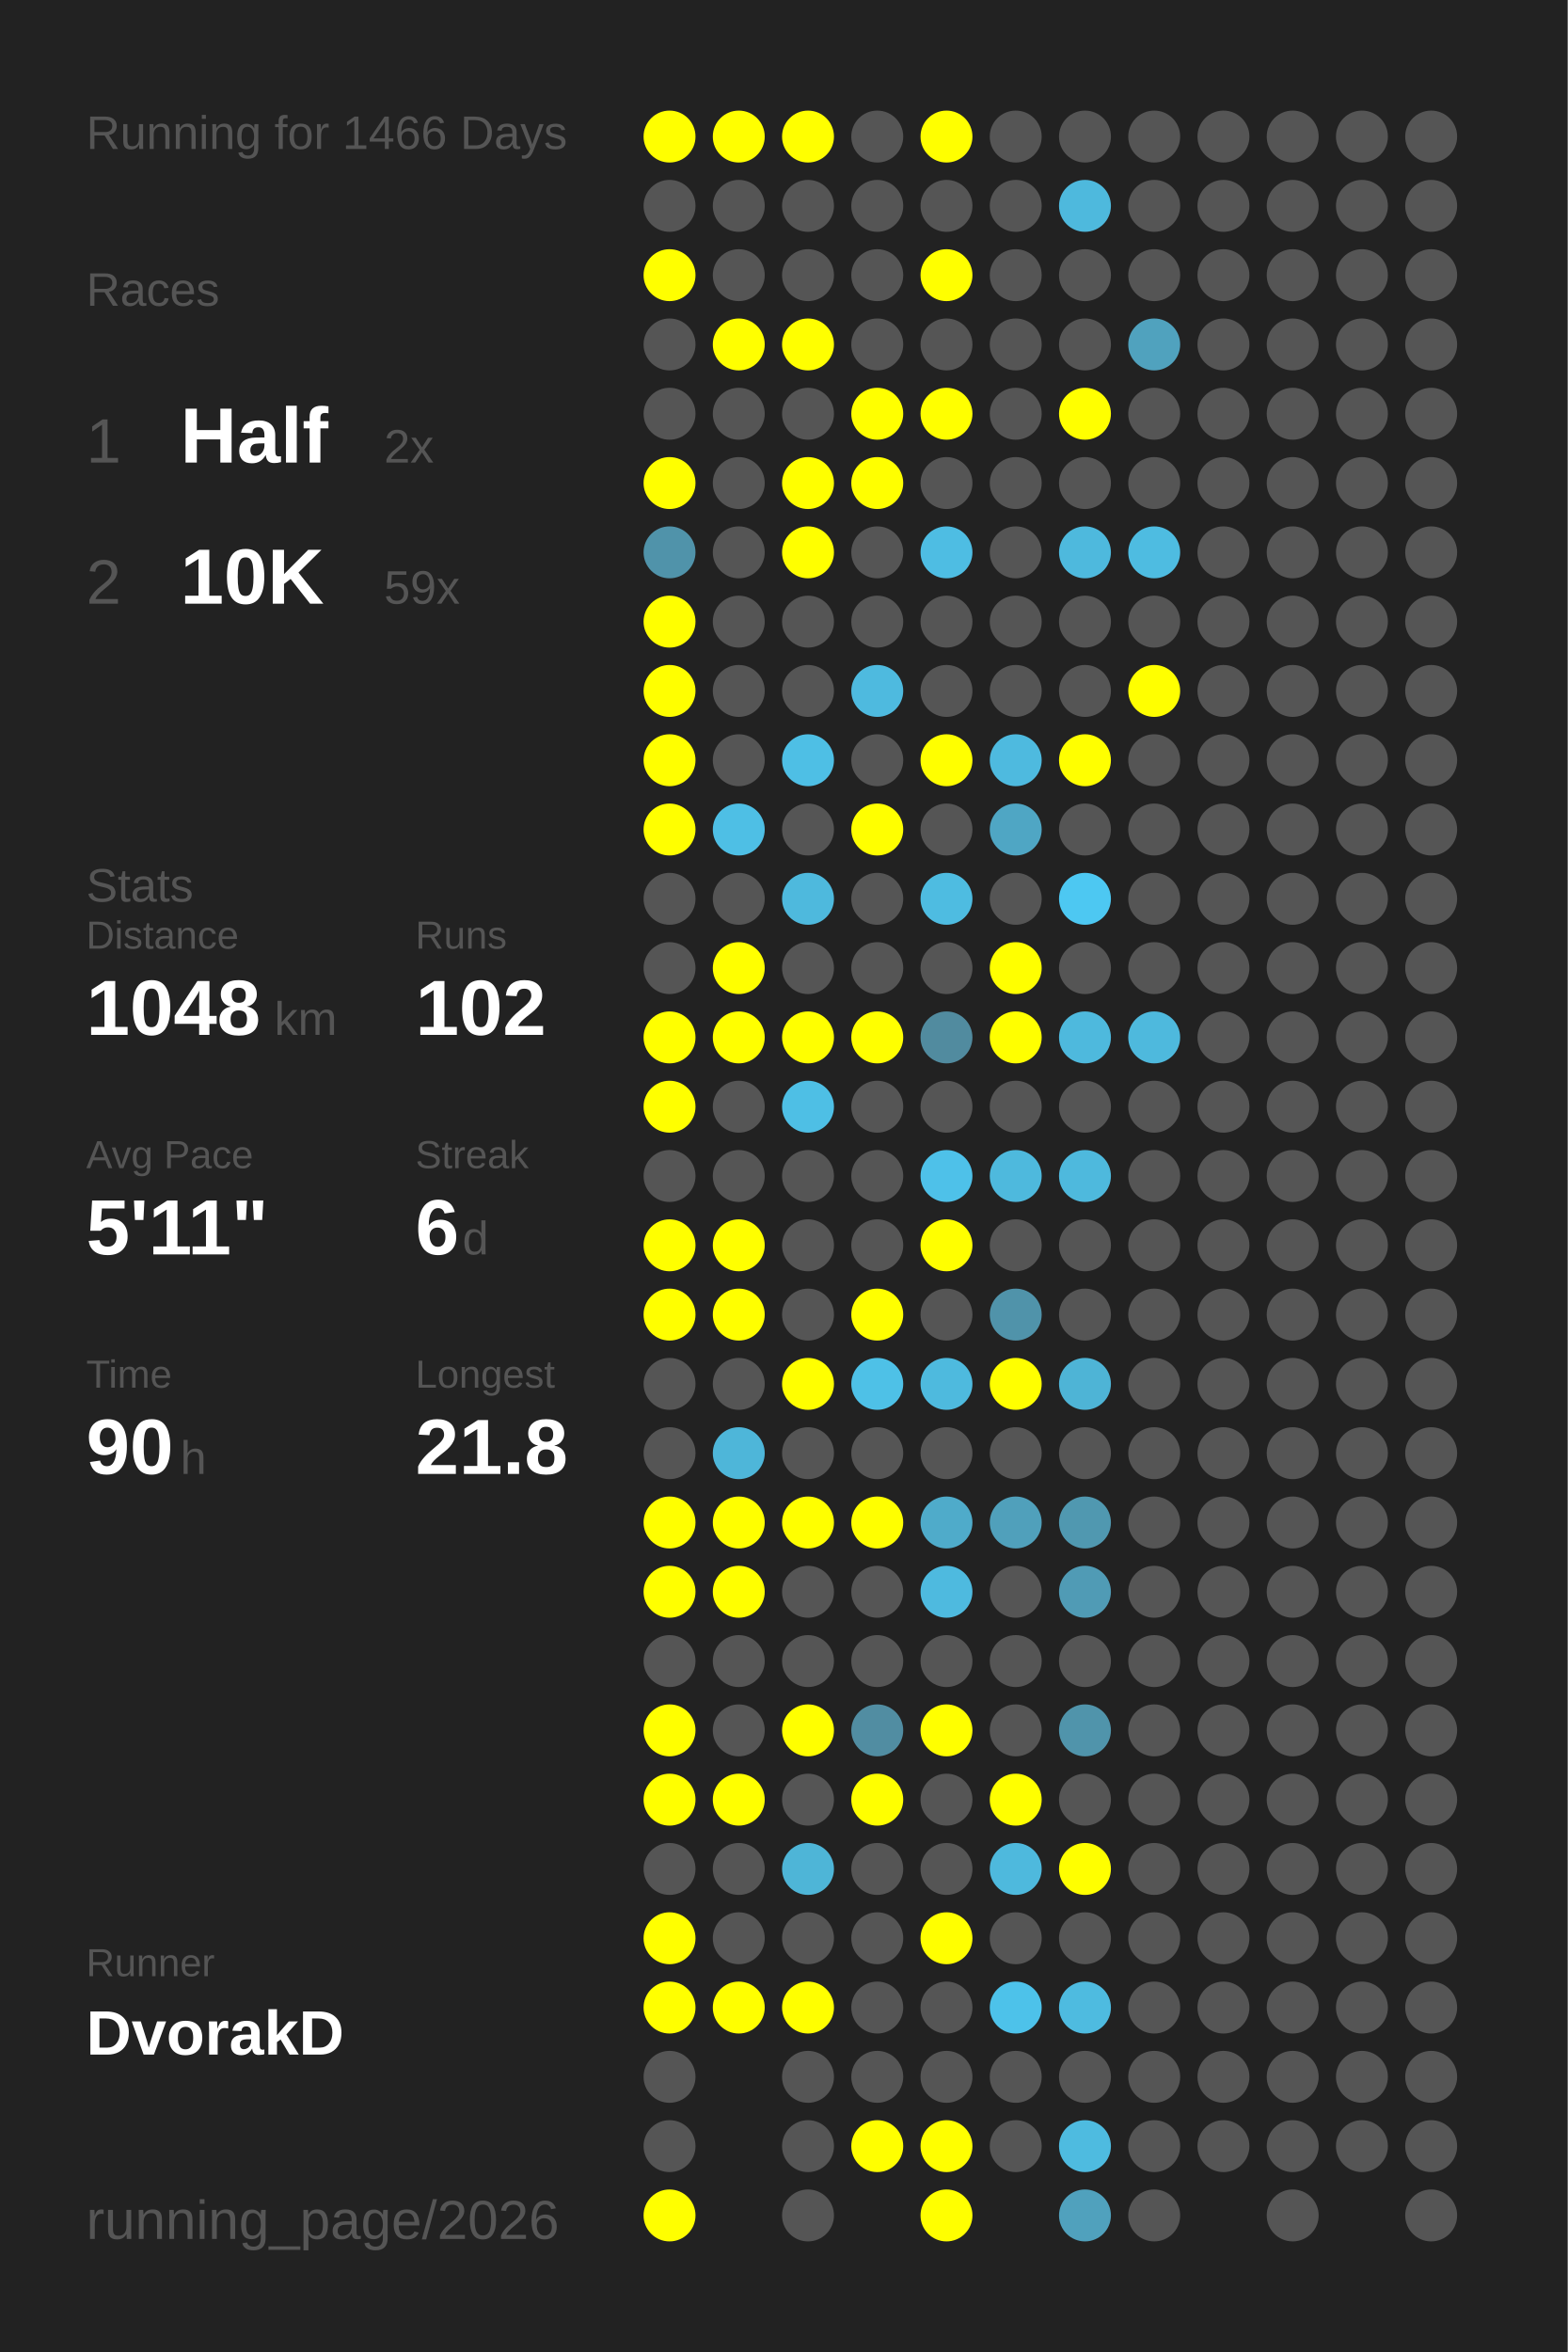
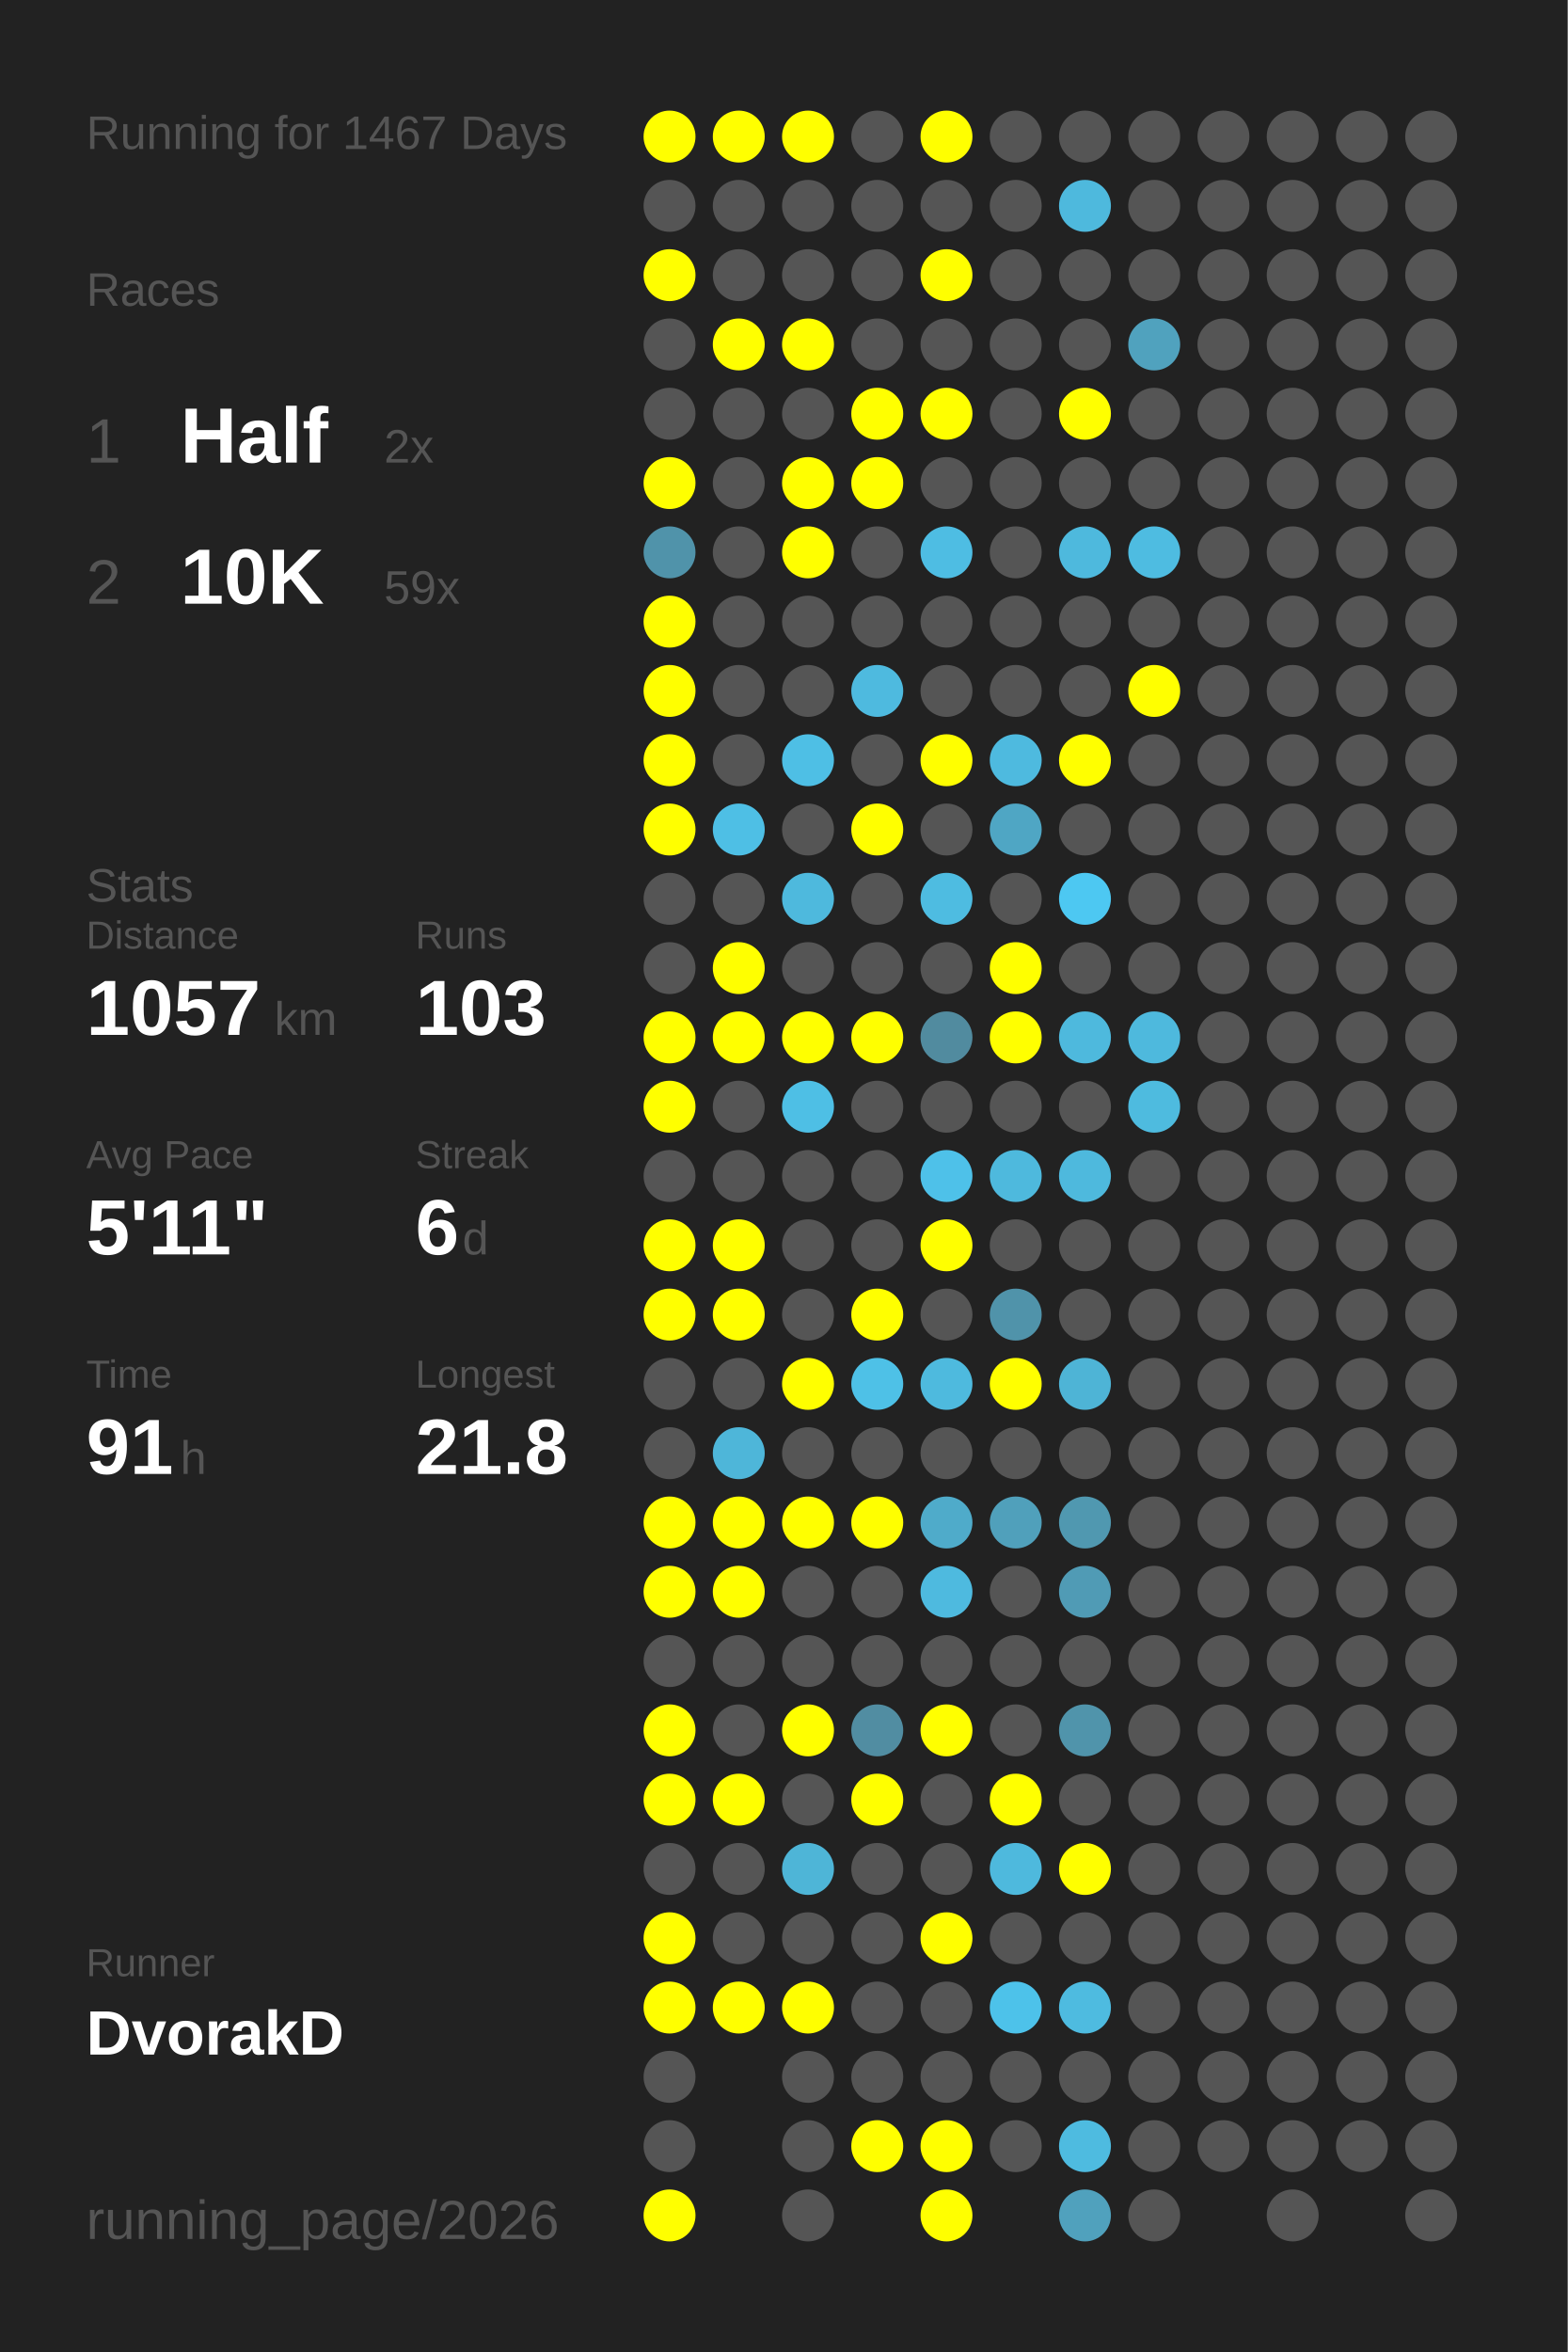
<svg xmlns="http://www.w3.org/2000/svg" baseProfile="full" height="300mm" version="1.1" viewBox="0,0,200,300" width="200mm">
  <defs />
  <rect fill="#222222" height="300" width="200" x="0" y="0" />
-   <text fill="#555555" style="font-size:6px; font-family:Arial;" x="11" y="19">Running for 1466 Days</text>
+   <text fill="#555555" style="font-size:6px; font-family:Arial;" x="11" y="19">Running for 1467 Days</text>
  <text fill="#555555" style="font-size:6px; font-family:Arial;" x="11" y="39">Races</text>
  <text fill="#555555" style="font-size:8px; font-family:Arial;" x="11" y="59">1</text>
  <text fill="#FFFFFF" style="font-size:10px; font-family:Arial; font-weight:bold;" x="23" y="59">Half</text>
  <text fill="#555555" style="font-size:6px; font-family:Arial;" x="49" y="59">2x</text>
  <text fill="#555555" style="font-size:8px; font-family:Arial;" x="11" y="77">2</text>
  <text fill="#FFFFFF" style="font-size:10px; font-family:Arial; font-weight:bold;" x="23" y="77">10K</text>
  <text fill="#555555" style="font-size:6px; font-family:Arial;" x="49" y="77">59x</text>
  <text fill="#555555" style="font-size:6px; font-family:Arial;" x="11" y="115">Stats</text>
  <text fill="#555555" style="font-size:5px; font-family:Arial;" x="11" y="121">Distance</text>
-   <text fill="#FFFFFF" style="font-size:10px; font-family:Arial; font-weight:bold;" x="11" y="132">1048</text>
+   <text fill="#FFFFFF" style="font-size:10px; font-family:Arial; font-weight:bold;" x="11" y="132">1057</text>
  <text fill="#555555" style="font-size:6px; font-family:Arial;" x="35" y="132">km</text>
  <text fill="#555555" style="font-size:5px; font-family:Arial;" x="53" y="121">Runs</text>
-   <text fill="#FFFFFF" style="font-size:10px; font-family:Arial; font-weight:bold;" x="53" y="132">102</text>
+   <text fill="#FFFFFF" style="font-size:10px; font-family:Arial; font-weight:bold;" x="53" y="132">103</text>
  <text fill="#555555" style="font-size:5px; font-family:Arial;" x="11" y="149">Avg Pace</text>
  <text fill="#FFFFFF" style="font-size:10px; font-family:Arial; font-weight:bold;" x="11" y="160">5'11"</text>
  <text fill="#555555" style="font-size:5px; font-family:Arial;" x="53" y="149">Streak</text>
  <text fill="#FFFFFF" style="font-size:10px; font-family:Arial; font-weight:bold;" x="53" y="160">6</text>
  <text fill="#555555" style="font-size:6px; font-family:Arial;" x="59" y="160">d</text>
  <text fill="#555555" style="font-size:5px; font-family:Arial;" x="11" y="177">Time</text>
-   <text fill="#FFFFFF" style="font-size:10px; font-family:Arial; font-weight:bold;" x="11" y="188">90</text>
+   <text fill="#FFFFFF" style="font-size:10px; font-family:Arial; font-weight:bold;" x="11" y="188">91</text>
  <text fill="#555555" style="font-size:6px; font-family:Arial;" x="23" y="188">h</text>
  <text fill="#555555" style="font-size:5px; font-family:Arial;" x="53" y="177">Longest</text>
  <text fill="#FFFFFF" style="font-size:10px; font-family:Arial; font-weight:bold;" x="53" y="188">21.8</text>
  <text fill="#555555" style="font-size:5px; font-family:Arial;" x="11" y="252.065">Runner</text>
  <text fill="#FFFFFF" style="font-size:8px; font-family:Arial; font-weight:bold;" x="11" y="262.065">DvorakD</text>
  <text fill="#555555" style="font-size:7px; font-family:Arial;" x="11" y="285.581">running_page/2026</text>
  <circle cx="85.417" cy="17.419" fill="#FFFF00" r="3.312" />
  <circle cx="85.417" cy="26.258" fill="#555555" r="3.312" />
  <circle cx="85.417" cy="35.097" fill="#FFFF00" r="3.312" />
  <circle cx="85.417" cy="43.935" fill="#555555" r="3.312" />
  <circle cx="85.417" cy="52.774" fill="#555555" r="3.312" />
  <circle cx="85.417" cy="61.613" fill="#FFFF00" r="3.312" />
  <circle cx="85.417" cy="70.452" fill="#5093aa" r="3.312" />
  <circle cx="85.417" cy="79.29" fill="#FFFF00" r="3.312" />
  <circle cx="85.417" cy="88.129" fill="#FFFF00" r="3.312" />
  <circle cx="85.417" cy="96.968" fill="#FFFF00" r="3.312" />
  <circle cx="85.417" cy="105.806" fill="#FFFF00" r="3.312" />
  <circle cx="85.417" cy="114.645" fill="#555555" r="3.312" />
  <circle cx="85.417" cy="123.484" fill="#555555" r="3.312" />
  <circle cx="85.417" cy="132.323" fill="#FFFF00" r="3.312" />
  <circle cx="85.417" cy="141.161" fill="#FFFF00" r="3.312" />
  <circle cx="85.417" cy="150" fill="#555555" r="3.312" />
  <circle cx="85.417" cy="158.839" fill="#FFFF00" r="3.312" />
  <circle cx="85.417" cy="167.677" fill="#FFFF00" r="3.312" />
  <circle cx="85.417" cy="176.516" fill="#555555" r="3.312" />
  <circle cx="85.417" cy="185.355" fill="#555555" r="3.312" />
  <circle cx="85.417" cy="194.194" fill="#FFFF00" r="3.312" />
  <circle cx="85.417" cy="203.032" fill="#FFFF00" r="3.312" />
  <circle cx="85.417" cy="211.871" fill="#555555" r="3.312" />
  <circle cx="85.417" cy="220.71" fill="#FFFF00" r="3.312" />
  <circle cx="85.417" cy="229.548" fill="#FFFF00" r="3.312" />
  <circle cx="85.417" cy="238.387" fill="#555555" r="3.312" />
  <circle cx="85.417" cy="247.226" fill="#FFFF00" r="3.312" />
  <circle cx="85.417" cy="256.065" fill="#FFFF00" r="3.312" />
  <circle cx="85.417" cy="264.903" fill="#555555" r="3.312" />
  <circle cx="85.417" cy="273.742" fill="#555555" r="3.312" />
  <circle cx="85.417" cy="282.581" fill="#FFFF00" r="3.312" />
  <circle cx="94.25" cy="17.419" fill="#FFFF00" r="3.312" />
  <circle cx="94.25" cy="26.258" fill="#555555" r="3.312" />
  <circle cx="94.25" cy="35.097" fill="#555555" r="3.312" />
  <circle cx="94.25" cy="43.935" fill="#FFFF00" r="3.312" />
  <circle cx="94.25" cy="52.774" fill="#555555" r="3.312" />
  <circle cx="94.25" cy="61.613" fill="#555555" r="3.312" />
  <circle cx="94.25" cy="70.452" fill="#555555" r="3.312" />
  <circle cx="94.25" cy="79.29" fill="#555555" r="3.312" />
  <circle cx="94.25" cy="88.129" fill="#555555" r="3.312" />
  <circle cx="94.25" cy="96.968" fill="#555555" r="3.312" />
  <circle cx="94.25" cy="105.806" fill="#4ebfe5" r="3.312" />
  <circle cx="94.25" cy="114.645" fill="#555555" r="3.312" />
  <circle cx="94.25" cy="123.484" fill="#FFFF00" r="3.312" />
  <circle cx="94.25" cy="132.323" fill="#FFFF00" r="3.312" />
  <circle cx="94.25" cy="141.161" fill="#555555" r="3.312" />
  <circle cx="94.25" cy="150" fill="#555555" r="3.312" />
  <circle cx="94.25" cy="158.839" fill="#FFFF00" r="3.312" />
  <circle cx="94.25" cy="167.677" fill="#FFFF00" r="3.312" />
  <circle cx="94.25" cy="176.516" fill="#555555" r="3.312" />
  <circle cx="94.25" cy="185.355" fill="#4eb6d9" r="3.312" />
  <circle cx="94.25" cy="194.194" fill="#FFFF00" r="3.312" />
  <circle cx="94.25" cy="203.032" fill="#FFFF00" r="3.312" />
  <circle cx="94.25" cy="211.871" fill="#555555" r="3.312" />
  <circle cx="94.25" cy="220.71" fill="#555555" r="3.312" />
  <circle cx="94.25" cy="229.548" fill="#FFFF00" r="3.312" />
  <circle cx="94.25" cy="238.387" fill="#555555" r="3.312" />
  <circle cx="94.25" cy="247.226" fill="#555555" r="3.312" />
  <circle cx="94.25" cy="256.065" fill="#FFFF00" r="3.312" />
  <circle cx="103.083" cy="17.419" fill="#FFFF00" r="3.312" />
  <circle cx="103.083" cy="26.258" fill="#555555" r="3.312" />
  <circle cx="103.083" cy="35.097" fill="#555555" r="3.312" />
  <circle cx="103.083" cy="43.935" fill="#FFFF00" r="3.312" />
  <circle cx="103.083" cy="52.774" fill="#555555" r="3.312" />
  <circle cx="103.083" cy="61.613" fill="#FFFF00" r="3.312" />
  <circle cx="103.083" cy="70.452" fill="#FFFF00" r="3.312" />
  <circle cx="103.083" cy="79.29" fill="#555555" r="3.312" />
  <circle cx="103.083" cy="88.129" fill="#555555" r="3.312" />
  <circle cx="103.083" cy="96.968" fill="#4ebfe5" r="3.312" />
  <circle cx="103.083" cy="105.806" fill="#555555" r="3.312" />
  <circle cx="103.083" cy="114.645" fill="#4eb9dd" r="3.312" />
  <circle cx="103.083" cy="123.484" fill="#555555" r="3.312" />
  <circle cx="103.083" cy="132.323" fill="#FFFF00" r="3.312" />
  <circle cx="103.083" cy="141.161" fill="#4ebfe5" r="3.312" />
  <circle cx="103.083" cy="150" fill="#555555" r="3.312" />
  <circle cx="103.083" cy="158.839" fill="#555555" r="3.312" />
  <circle cx="103.083" cy="167.677" fill="#555555" r="3.312" />
  <circle cx="103.083" cy="176.516" fill="#FFFF00" r="3.312" />
  <circle cx="103.083" cy="185.355" fill="#555555" r="3.312" />
  <circle cx="103.083" cy="194.194" fill="#FFFF00" r="3.312" />
  <circle cx="103.083" cy="203.032" fill="#555555" r="3.312" />
  <circle cx="103.083" cy="211.871" fill="#555555" r="3.312" />
  <circle cx="103.083" cy="220.71" fill="#FFFF00" r="3.312" />
  <circle cx="103.083" cy="229.548" fill="#555555" r="3.312" />
  <circle cx="103.083" cy="238.387" fill="#4eb5d7" r="3.312" />
  <circle cx="103.083" cy="247.226" fill="#555555" r="3.312" />
  <circle cx="103.083" cy="256.065" fill="#FFFF00" r="3.312" />
  <circle cx="103.083" cy="264.903" fill="#555555" r="3.312" />
  <circle cx="103.083" cy="273.742" fill="#555555" r="3.312" />
  <circle cx="103.083" cy="282.581" fill="#555555" r="3.312" />
  <circle cx="111.917" cy="17.419" fill="#555555" r="3.312" />
  <circle cx="111.917" cy="26.258" fill="#555555" r="3.312" />
  <circle cx="111.917" cy="35.097" fill="#555555" r="3.312" />
  <circle cx="111.917" cy="43.935" fill="#555555" r="3.312" />
  <circle cx="111.917" cy="52.774" fill="#FFFF00" r="3.312" />
  <circle cx="111.917" cy="61.613" fill="#FFFF00" r="3.312" />
  <circle cx="111.917" cy="70.452" fill="#555555" r="3.312" />
  <circle cx="111.917" cy="79.29" fill="#555555" r="3.312" />
  <circle cx="111.917" cy="88.129" fill="#4ebadf" r="3.312" />
  <circle cx="111.917" cy="96.968" fill="#555555" r="3.312" />
  <circle cx="111.917" cy="105.806" fill="#FFFF00" r="3.312" />
  <circle cx="111.917" cy="114.645" fill="#555555" r="3.312" />
  <circle cx="111.917" cy="123.484" fill="#555555" r="3.312" />
  <circle cx="111.917" cy="132.323" fill="#FFFF00" r="3.312" />
  <circle cx="111.917" cy="141.161" fill="#555555" r="3.312" />
  <circle cx="111.917" cy="150" fill="#555555" r="3.312" />
  <circle cx="111.917" cy="158.839" fill="#555555" r="3.312" />
  <circle cx="111.917" cy="167.677" fill="#FFFF00" r="3.312" />
  <circle cx="111.917" cy="176.516" fill="#4ec1e7" r="3.312" />
  <circle cx="111.917" cy="185.355" fill="#555555" r="3.312" />
  <circle cx="111.917" cy="194.194" fill="#FFFF00" r="3.312" />
  <circle cx="111.917" cy="203.032" fill="#555555" r="3.312" />
  <circle cx="111.917" cy="211.871" fill="#555555" r="3.312" />
  <circle cx="111.917" cy="220.71" fill="#518da2" r="3.312" />
  <circle cx="111.917" cy="229.548" fill="#FFFF00" r="3.312" />
  <circle cx="111.917" cy="238.387" fill="#555555" r="3.312" />
  <circle cx="111.917" cy="247.226" fill="#555555" r="3.312" />
  <circle cx="111.917" cy="256.065" fill="#555555" r="3.312" />
  <circle cx="111.917" cy="264.903" fill="#555555" r="3.312" />
  <circle cx="111.917" cy="273.742" fill="#FFFF00" r="3.312" />
  <circle cx="120.75" cy="17.419" fill="#FFFF00" r="3.312" />
  <circle cx="120.75" cy="26.258" fill="#555555" r="3.312" />
  <circle cx="120.75" cy="35.097" fill="#FFFF00" r="3.312" />
  <circle cx="120.75" cy="43.935" fill="#555555" r="3.312" />
  <circle cx="120.75" cy="52.774" fill="#FFFF00" r="3.312" />
  <circle cx="120.75" cy="61.613" fill="#555555" r="3.312" />
  <circle cx="120.75" cy="70.452" fill="#4ebde3" r="3.312" />
  <circle cx="120.75" cy="79.29" fill="#555555" r="3.312" />
  <circle cx="120.75" cy="88.129" fill="#555555" r="3.312" />
  <circle cx="120.75" cy="96.968" fill="#FFFF00" r="3.312" />
  <circle cx="120.75" cy="105.806" fill="#555555" r="3.312" />
  <circle cx="120.75" cy="114.645" fill="#4ebce1" r="3.312" />
  <circle cx="120.75" cy="123.484" fill="#555555" r="3.312" />
  <circle cx="120.75" cy="132.323" fill="#518b9f" r="3.312" />
  <circle cx="120.75" cy="141.161" fill="#555555" r="3.312" />
  <circle cx="120.75" cy="150" fill="#4ec1e9" r="3.312" />
  <circle cx="120.75" cy="158.839" fill="#FFFF00" r="3.312" />
  <circle cx="120.75" cy="167.677" fill="#555555" r="3.312" />
  <circle cx="120.75" cy="176.516" fill="#4ebade" r="3.312" />
  <circle cx="120.75" cy="185.355" fill="#555555" r="3.312" />
  <circle cx="120.75" cy="194.194" fill="#4fabca" r="3.312" />
  <circle cx="120.75" cy="203.032" fill="#4ebadf" r="3.312" />
  <circle cx="120.75" cy="211.871" fill="#555555" r="3.312" />
  <circle cx="120.75" cy="220.71" fill="#FFFF00" r="3.312" />
  <circle cx="120.75" cy="229.548" fill="#555555" r="3.312" />
  <circle cx="120.75" cy="238.387" fill="#555555" r="3.312" />
  <circle cx="120.75" cy="247.226" fill="#FFFF00" r="3.312" />
  <circle cx="120.75" cy="256.065" fill="#555555" r="3.312" />
  <circle cx="120.75" cy="264.903" fill="#555555" r="3.312" />
  <circle cx="120.75" cy="273.742" fill="#FFFF00" r="3.312" />
  <circle cx="120.75" cy="282.581" fill="#FFFF00" r="3.312" />
  <circle cx="129.583" cy="17.419" fill="#555555" r="3.312" />
  <circle cx="129.583" cy="26.258" fill="#555555" r="3.312" />
  <circle cx="129.583" cy="35.097" fill="#555555" r="3.312" />
  <circle cx="129.583" cy="43.935" fill="#555555" r="3.312" />
  <circle cx="129.583" cy="52.774" fill="#555555" r="3.312" />
  <circle cx="129.583" cy="61.613" fill="#555555" r="3.312" />
  <circle cx="129.583" cy="70.452" fill="#555555" r="3.312" />
  <circle cx="129.583" cy="79.29" fill="#555555" r="3.312" />
  <circle cx="129.583" cy="88.129" fill="#555555" r="3.312" />
  <circle cx="129.583" cy="96.968" fill="#4ebadf" r="3.312" />
  <circle cx="129.583" cy="105.806" fill="#4fa6c4" r="3.312" />
  <circle cx="129.583" cy="114.645" fill="#555555" r="3.312" />
  <circle cx="129.583" cy="123.484" fill="#FFFF00" r="3.312" />
  <circle cx="129.583" cy="132.323" fill="#FFFF00" r="3.312" />
  <circle cx="129.583" cy="141.161" fill="#555555" r="3.312" />
  <circle cx="129.583" cy="150" fill="#4eb9dd" r="3.312" />
  <circle cx="129.583" cy="158.839" fill="#555555" r="3.312" />
  <circle cx="129.583" cy="167.677" fill="#5093aa" r="3.312" />
  <circle cx="129.583" cy="176.516" fill="#FFFF00" r="3.312" />
  <circle cx="129.583" cy="185.355" fill="#555555" r="3.312" />
  <circle cx="129.583" cy="194.194" fill="#50a0bb" r="3.312" />
  <circle cx="129.583" cy="203.032" fill="#555555" r="3.312" />
  <circle cx="129.583" cy="211.871" fill="#555555" r="3.312" />
  <circle cx="129.583" cy="220.71" fill="#555555" r="3.312" />
  <circle cx="129.583" cy="229.548" fill="#FFFF00" r="3.312" />
  <circle cx="129.583" cy="238.387" fill="#4eb9dd" r="3.312" />
  <circle cx="129.583" cy="247.226" fill="#555555" r="3.312" />
  <circle cx="129.583" cy="256.065" fill="#4dc2ea" r="3.312" />
  <circle cx="129.583" cy="264.903" fill="#555555" r="3.312" />
  <circle cx="129.583" cy="273.742" fill="#555555" r="3.312" />
  <circle cx="138.417" cy="17.419" fill="#555555" r="3.312" />
  <circle cx="138.417" cy="26.258" fill="#4eb9dd" r="3.312" />
  <circle cx="138.417" cy="35.097" fill="#555555" r="3.312" />
  <circle cx="138.417" cy="43.935" fill="#555555" r="3.312" />
  <circle cx="138.417" cy="52.774" fill="#FFFF00" r="3.312" />
  <circle cx="138.417" cy="61.613" fill="#555555" r="3.312" />
  <circle cx="138.417" cy="70.452" fill="#4eb9dd" r="3.312" />
  <circle cx="138.417" cy="79.29" fill="#555555" r="3.312" />
  <circle cx="138.417" cy="88.129" fill="#555555" r="3.312" />
  <circle cx="138.417" cy="96.968" fill="#FFFF00" r="3.312" />
  <circle cx="138.417" cy="105.806" fill="#555555" r="3.312" />
  <circle cx="138.417" cy="114.645" fill="#4dc8f2" r="3.312" />
  <circle cx="138.417" cy="123.484" fill="#555555" r="3.312" />
  <circle cx="138.417" cy="132.323" fill="#4eb9dd" r="3.312" />
  <circle cx="138.417" cy="141.161" fill="#555555" r="3.312" />
  <circle cx="138.417" cy="150" fill="#4eb9dd" r="3.312" />
  <circle cx="138.417" cy="158.839" fill="#555555" r="3.312" />
  <circle cx="138.417" cy="167.677" fill="#555555" r="3.312" />
  <circle cx="138.417" cy="176.516" fill="#4eb4d6" r="3.312" />
  <circle cx="138.417" cy="185.355" fill="#555555" r="3.312" />
  <circle cx="138.417" cy="194.194" fill="#5098b0" r="3.312" />
  <circle cx="138.417" cy="203.032" fill="#509bb5" r="3.312" />
  <circle cx="138.417" cy="211.871" fill="#555555" r="3.312" />
  <circle cx="138.417" cy="220.71" fill="#5094ab" r="3.312" />
  <circle cx="138.417" cy="229.548" fill="#555555" r="3.312" />
  <circle cx="138.417" cy="238.387" fill="#FFFF00" r="3.312" />
  <circle cx="138.417" cy="247.226" fill="#555555" r="3.312" />
  <circle cx="138.417" cy="256.065" fill="#4ebbe0" r="3.312" />
  <circle cx="138.417" cy="264.903" fill="#555555" r="3.312" />
  <circle cx="138.417" cy="273.742" fill="#4ebbe0" r="3.312" />
  <circle cx="138.417" cy="282.581" fill="#50a1bd" r="3.312" />
  <circle cx="147.25" cy="17.419" fill="#555555" r="3.312" />
  <circle cx="147.25" cy="26.258" fill="#555555" r="3.312" />
  <circle cx="147.25" cy="35.097" fill="#555555" r="3.312" />
  <circle cx="147.25" cy="43.935" fill="#50a2be" r="3.312" />
  <circle cx="147.25" cy="52.774" fill="#555555" r="3.312" />
  <circle cx="147.25" cy="61.613" fill="#555555" r="3.312" />
  <circle cx="147.25" cy="70.452" fill="#4ebce1" r="3.312" />
  <circle cx="147.25" cy="79.29" fill="#555555" r="3.312" />
  <circle cx="147.25" cy="88.129" fill="#FFFF00" r="3.312" />
  <circle cx="147.25" cy="96.968" fill="#555555" r="3.312" />
  <circle cx="147.25" cy="105.806" fill="#555555" r="3.312" />
  <circle cx="147.25" cy="114.645" fill="#555555" r="3.312" />
  <circle cx="147.25" cy="123.484" fill="#555555" r="3.312" />
  <circle cx="147.25" cy="132.323" fill="#4eb9dd" r="3.312" />
-   <circle cx="147.25" cy="141.161" fill="#555555" r="3.312" />
+   <circle cx="147.25" cy="141.161" fill="#4ebbdf" r="3.312" />
  <circle cx="147.25" cy="150" fill="#555555" r="3.312" />
  <circle cx="147.25" cy="158.839" fill="#555555" r="3.312" />
  <circle cx="147.25" cy="167.677" fill="#555555" r="3.312" />
  <circle cx="147.25" cy="176.516" fill="#555555" r="3.312" />
  <circle cx="147.25" cy="185.355" fill="#555555" r="3.312" />
  <circle cx="147.25" cy="194.194" fill="#555555" r="3.312" />
  <circle cx="147.25" cy="203.032" fill="#555555" r="3.312" />
  <circle cx="147.25" cy="211.871" fill="#555555" r="3.312" />
  <circle cx="147.25" cy="220.71" fill="#555555" r="3.312" />
  <circle cx="147.25" cy="229.548" fill="#555555" r="3.312" />
  <circle cx="147.25" cy="238.387" fill="#555555" r="3.312" />
  <circle cx="147.25" cy="247.226" fill="#555555" r="3.312" />
  <circle cx="147.25" cy="256.065" fill="#555555" r="3.312" />
  <circle cx="147.25" cy="264.903" fill="#555555" r="3.312" />
  <circle cx="147.25" cy="273.742" fill="#555555" r="3.312" />
  <circle cx="147.25" cy="282.581" fill="#555555" r="3.312" />
  <circle cx="156.083" cy="17.419" fill="#555555" r="3.312" />
  <circle cx="156.083" cy="26.258" fill="#555555" r="3.312" />
  <circle cx="156.083" cy="35.097" fill="#555555" r="3.312" />
  <circle cx="156.083" cy="43.935" fill="#555555" r="3.312" />
  <circle cx="156.083" cy="52.774" fill="#555555" r="3.312" />
  <circle cx="156.083" cy="61.613" fill="#555555" r="3.312" />
  <circle cx="156.083" cy="70.452" fill="#555555" r="3.312" />
  <circle cx="156.083" cy="79.29" fill="#555555" r="3.312" />
  <circle cx="156.083" cy="88.129" fill="#555555" r="3.312" />
  <circle cx="156.083" cy="96.968" fill="#555555" r="3.312" />
  <circle cx="156.083" cy="105.806" fill="#555555" r="3.312" />
  <circle cx="156.083" cy="114.645" fill="#555555" r="3.312" />
  <circle cx="156.083" cy="123.484" fill="#555555" r="3.312" />
  <circle cx="156.083" cy="132.323" fill="#555555" r="3.312" />
  <circle cx="156.083" cy="141.161" fill="#555555" r="3.312" />
  <circle cx="156.083" cy="150" fill="#555555" r="3.312" />
  <circle cx="156.083" cy="158.839" fill="#555555" r="3.312" />
  <circle cx="156.083" cy="167.677" fill="#555555" r="3.312" />
  <circle cx="156.083" cy="176.516" fill="#555555" r="3.312" />
  <circle cx="156.083" cy="185.355" fill="#555555" r="3.312" />
  <circle cx="156.083" cy="194.194" fill="#555555" r="3.312" />
  <circle cx="156.083" cy="203.032" fill="#555555" r="3.312" />
  <circle cx="156.083" cy="211.871" fill="#555555" r="3.312" />
  <circle cx="156.083" cy="220.71" fill="#555555" r="3.312" />
  <circle cx="156.083" cy="229.548" fill="#555555" r="3.312" />
  <circle cx="156.083" cy="238.387" fill="#555555" r="3.312" />
  <circle cx="156.083" cy="247.226" fill="#555555" r="3.312" />
  <circle cx="156.083" cy="256.065" fill="#555555" r="3.312" />
  <circle cx="156.083" cy="264.903" fill="#555555" r="3.312" />
  <circle cx="156.083" cy="273.742" fill="#555555" r="3.312" />
  <circle cx="164.917" cy="17.419" fill="#555555" r="3.312" />
  <circle cx="164.917" cy="26.258" fill="#555555" r="3.312" />
  <circle cx="164.917" cy="35.097" fill="#555555" r="3.312" />
  <circle cx="164.917" cy="43.935" fill="#555555" r="3.312" />
  <circle cx="164.917" cy="52.774" fill="#555555" r="3.312" />
  <circle cx="164.917" cy="61.613" fill="#555555" r="3.312" />
  <circle cx="164.917" cy="70.452" fill="#555555" r="3.312" />
  <circle cx="164.917" cy="79.29" fill="#555555" r="3.312" />
  <circle cx="164.917" cy="88.129" fill="#555555" r="3.312" />
  <circle cx="164.917" cy="96.968" fill="#555555" r="3.312" />
  <circle cx="164.917" cy="105.806" fill="#555555" r="3.312" />
  <circle cx="164.917" cy="114.645" fill="#555555" r="3.312" />
  <circle cx="164.917" cy="123.484" fill="#555555" r="3.312" />
  <circle cx="164.917" cy="132.323" fill="#555555" r="3.312" />
  <circle cx="164.917" cy="141.161" fill="#555555" r="3.312" />
  <circle cx="164.917" cy="150" fill="#555555" r="3.312" />
  <circle cx="164.917" cy="158.839" fill="#555555" r="3.312" />
  <circle cx="164.917" cy="167.677" fill="#555555" r="3.312" />
  <circle cx="164.917" cy="176.516" fill="#555555" r="3.312" />
  <circle cx="164.917" cy="185.355" fill="#555555" r="3.312" />
  <circle cx="164.917" cy="194.194" fill="#555555" r="3.312" />
  <circle cx="164.917" cy="203.032" fill="#555555" r="3.312" />
  <circle cx="164.917" cy="211.871" fill="#555555" r="3.312" />
  <circle cx="164.917" cy="220.71" fill="#555555" r="3.312" />
  <circle cx="164.917" cy="229.548" fill="#555555" r="3.312" />
  <circle cx="164.917" cy="238.387" fill="#555555" r="3.312" />
  <circle cx="164.917" cy="247.226" fill="#555555" r="3.312" />
  <circle cx="164.917" cy="256.065" fill="#555555" r="3.312" />
  <circle cx="164.917" cy="264.903" fill="#555555" r="3.312" />
  <circle cx="164.917" cy="273.742" fill="#555555" r="3.312" />
  <circle cx="164.917" cy="282.581" fill="#555555" r="3.312" />
  <circle cx="173.75" cy="17.419" fill="#555555" r="3.312" />
  <circle cx="173.75" cy="26.258" fill="#555555" r="3.312" />
  <circle cx="173.75" cy="35.097" fill="#555555" r="3.312" />
  <circle cx="173.75" cy="43.935" fill="#555555" r="3.312" />
  <circle cx="173.75" cy="52.774" fill="#555555" r="3.312" />
  <circle cx="173.75" cy="61.613" fill="#555555" r="3.312" />
  <circle cx="173.75" cy="70.452" fill="#555555" r="3.312" />
  <circle cx="173.75" cy="79.29" fill="#555555" r="3.312" />
  <circle cx="173.75" cy="88.129" fill="#555555" r="3.312" />
  <circle cx="173.75" cy="96.968" fill="#555555" r="3.312" />
  <circle cx="173.75" cy="105.806" fill="#555555" r="3.312" />
  <circle cx="173.75" cy="114.645" fill="#555555" r="3.312" />
  <circle cx="173.75" cy="123.484" fill="#555555" r="3.312" />
  <circle cx="173.75" cy="132.323" fill="#555555" r="3.312" />
  <circle cx="173.75" cy="141.161" fill="#555555" r="3.312" />
  <circle cx="173.75" cy="150" fill="#555555" r="3.312" />
  <circle cx="173.75" cy="158.839" fill="#555555" r="3.312" />
  <circle cx="173.75" cy="167.677" fill="#555555" r="3.312" />
  <circle cx="173.75" cy="176.516" fill="#555555" r="3.312" />
  <circle cx="173.75" cy="185.355" fill="#555555" r="3.312" />
  <circle cx="173.75" cy="194.194" fill="#555555" r="3.312" />
  <circle cx="173.75" cy="203.032" fill="#555555" r="3.312" />
  <circle cx="173.75" cy="211.871" fill="#555555" r="3.312" />
  <circle cx="173.75" cy="220.71" fill="#555555" r="3.312" />
  <circle cx="173.75" cy="229.548" fill="#555555" r="3.312" />
  <circle cx="173.75" cy="238.387" fill="#555555" r="3.312" />
  <circle cx="173.75" cy="247.226" fill="#555555" r="3.312" />
  <circle cx="173.75" cy="256.065" fill="#555555" r="3.312" />
  <circle cx="173.75" cy="264.903" fill="#555555" r="3.312" />
  <circle cx="173.75" cy="273.742" fill="#555555" r="3.312" />
  <circle cx="182.583" cy="17.419" fill="#555555" r="3.312" />
  <circle cx="182.583" cy="26.258" fill="#555555" r="3.312" />
  <circle cx="182.583" cy="35.097" fill="#555555" r="3.312" />
  <circle cx="182.583" cy="43.935" fill="#555555" r="3.312" />
  <circle cx="182.583" cy="52.774" fill="#555555" r="3.312" />
  <circle cx="182.583" cy="61.613" fill="#555555" r="3.312" />
  <circle cx="182.583" cy="70.452" fill="#555555" r="3.312" />
  <circle cx="182.583" cy="79.29" fill="#555555" r="3.312" />
  <circle cx="182.583" cy="88.129" fill="#555555" r="3.312" />
  <circle cx="182.583" cy="96.968" fill="#555555" r="3.312" />
  <circle cx="182.583" cy="105.806" fill="#555555" r="3.312" />
  <circle cx="182.583" cy="114.645" fill="#555555" r="3.312" />
  <circle cx="182.583" cy="123.484" fill="#555555" r="3.312" />
  <circle cx="182.583" cy="132.323" fill="#555555" r="3.312" />
  <circle cx="182.583" cy="141.161" fill="#555555" r="3.312" />
  <circle cx="182.583" cy="150" fill="#555555" r="3.312" />
  <circle cx="182.583" cy="158.839" fill="#555555" r="3.312" />
  <circle cx="182.583" cy="167.677" fill="#555555" r="3.312" />
  <circle cx="182.583" cy="176.516" fill="#555555" r="3.312" />
  <circle cx="182.583" cy="185.355" fill="#555555" r="3.312" />
  <circle cx="182.583" cy="194.194" fill="#555555" r="3.312" />
  <circle cx="182.583" cy="203.032" fill="#555555" r="3.312" />
  <circle cx="182.583" cy="211.871" fill="#555555" r="3.312" />
  <circle cx="182.583" cy="220.71" fill="#555555" r="3.312" />
  <circle cx="182.583" cy="229.548" fill="#555555" r="3.312" />
  <circle cx="182.583" cy="238.387" fill="#555555" r="3.312" />
  <circle cx="182.583" cy="247.226" fill="#555555" r="3.312" />
  <circle cx="182.583" cy="256.065" fill="#555555" r="3.312" />
  <circle cx="182.583" cy="264.903" fill="#555555" r="3.312" />
  <circle cx="182.583" cy="273.742" fill="#555555" r="3.312" />
  <circle cx="182.583" cy="282.581" fill="#555555" r="3.312" />
</svg>
